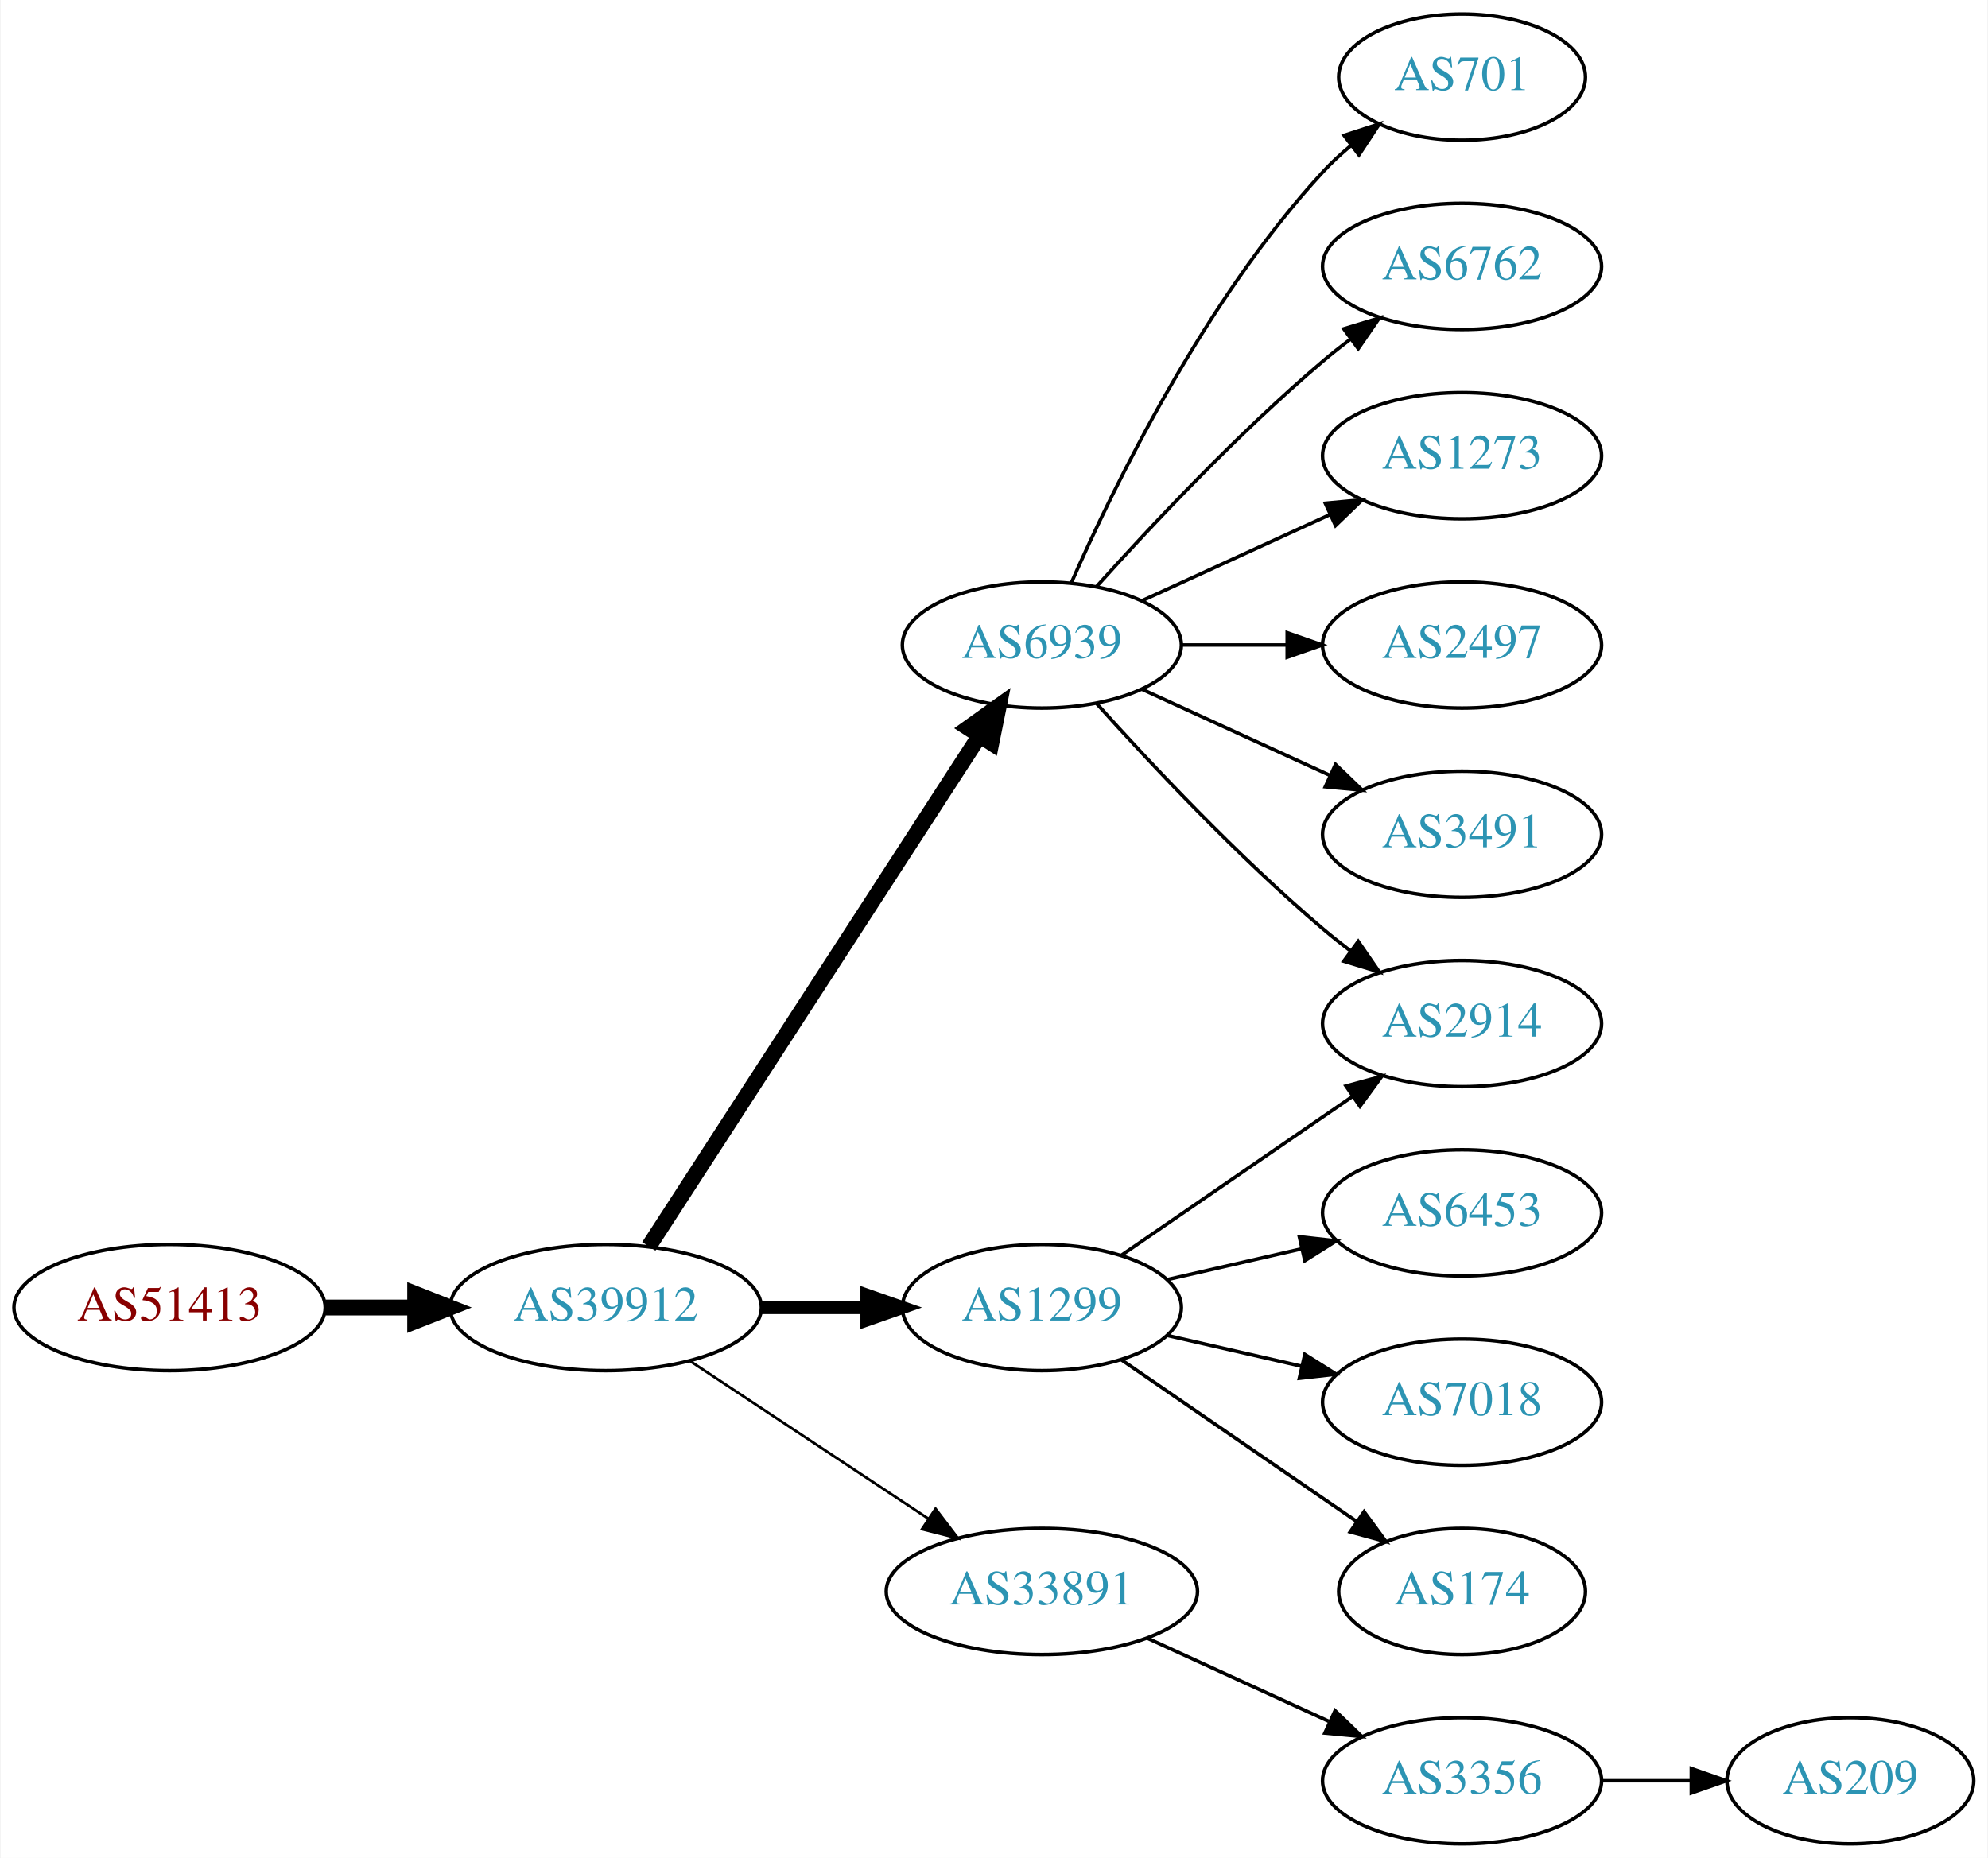
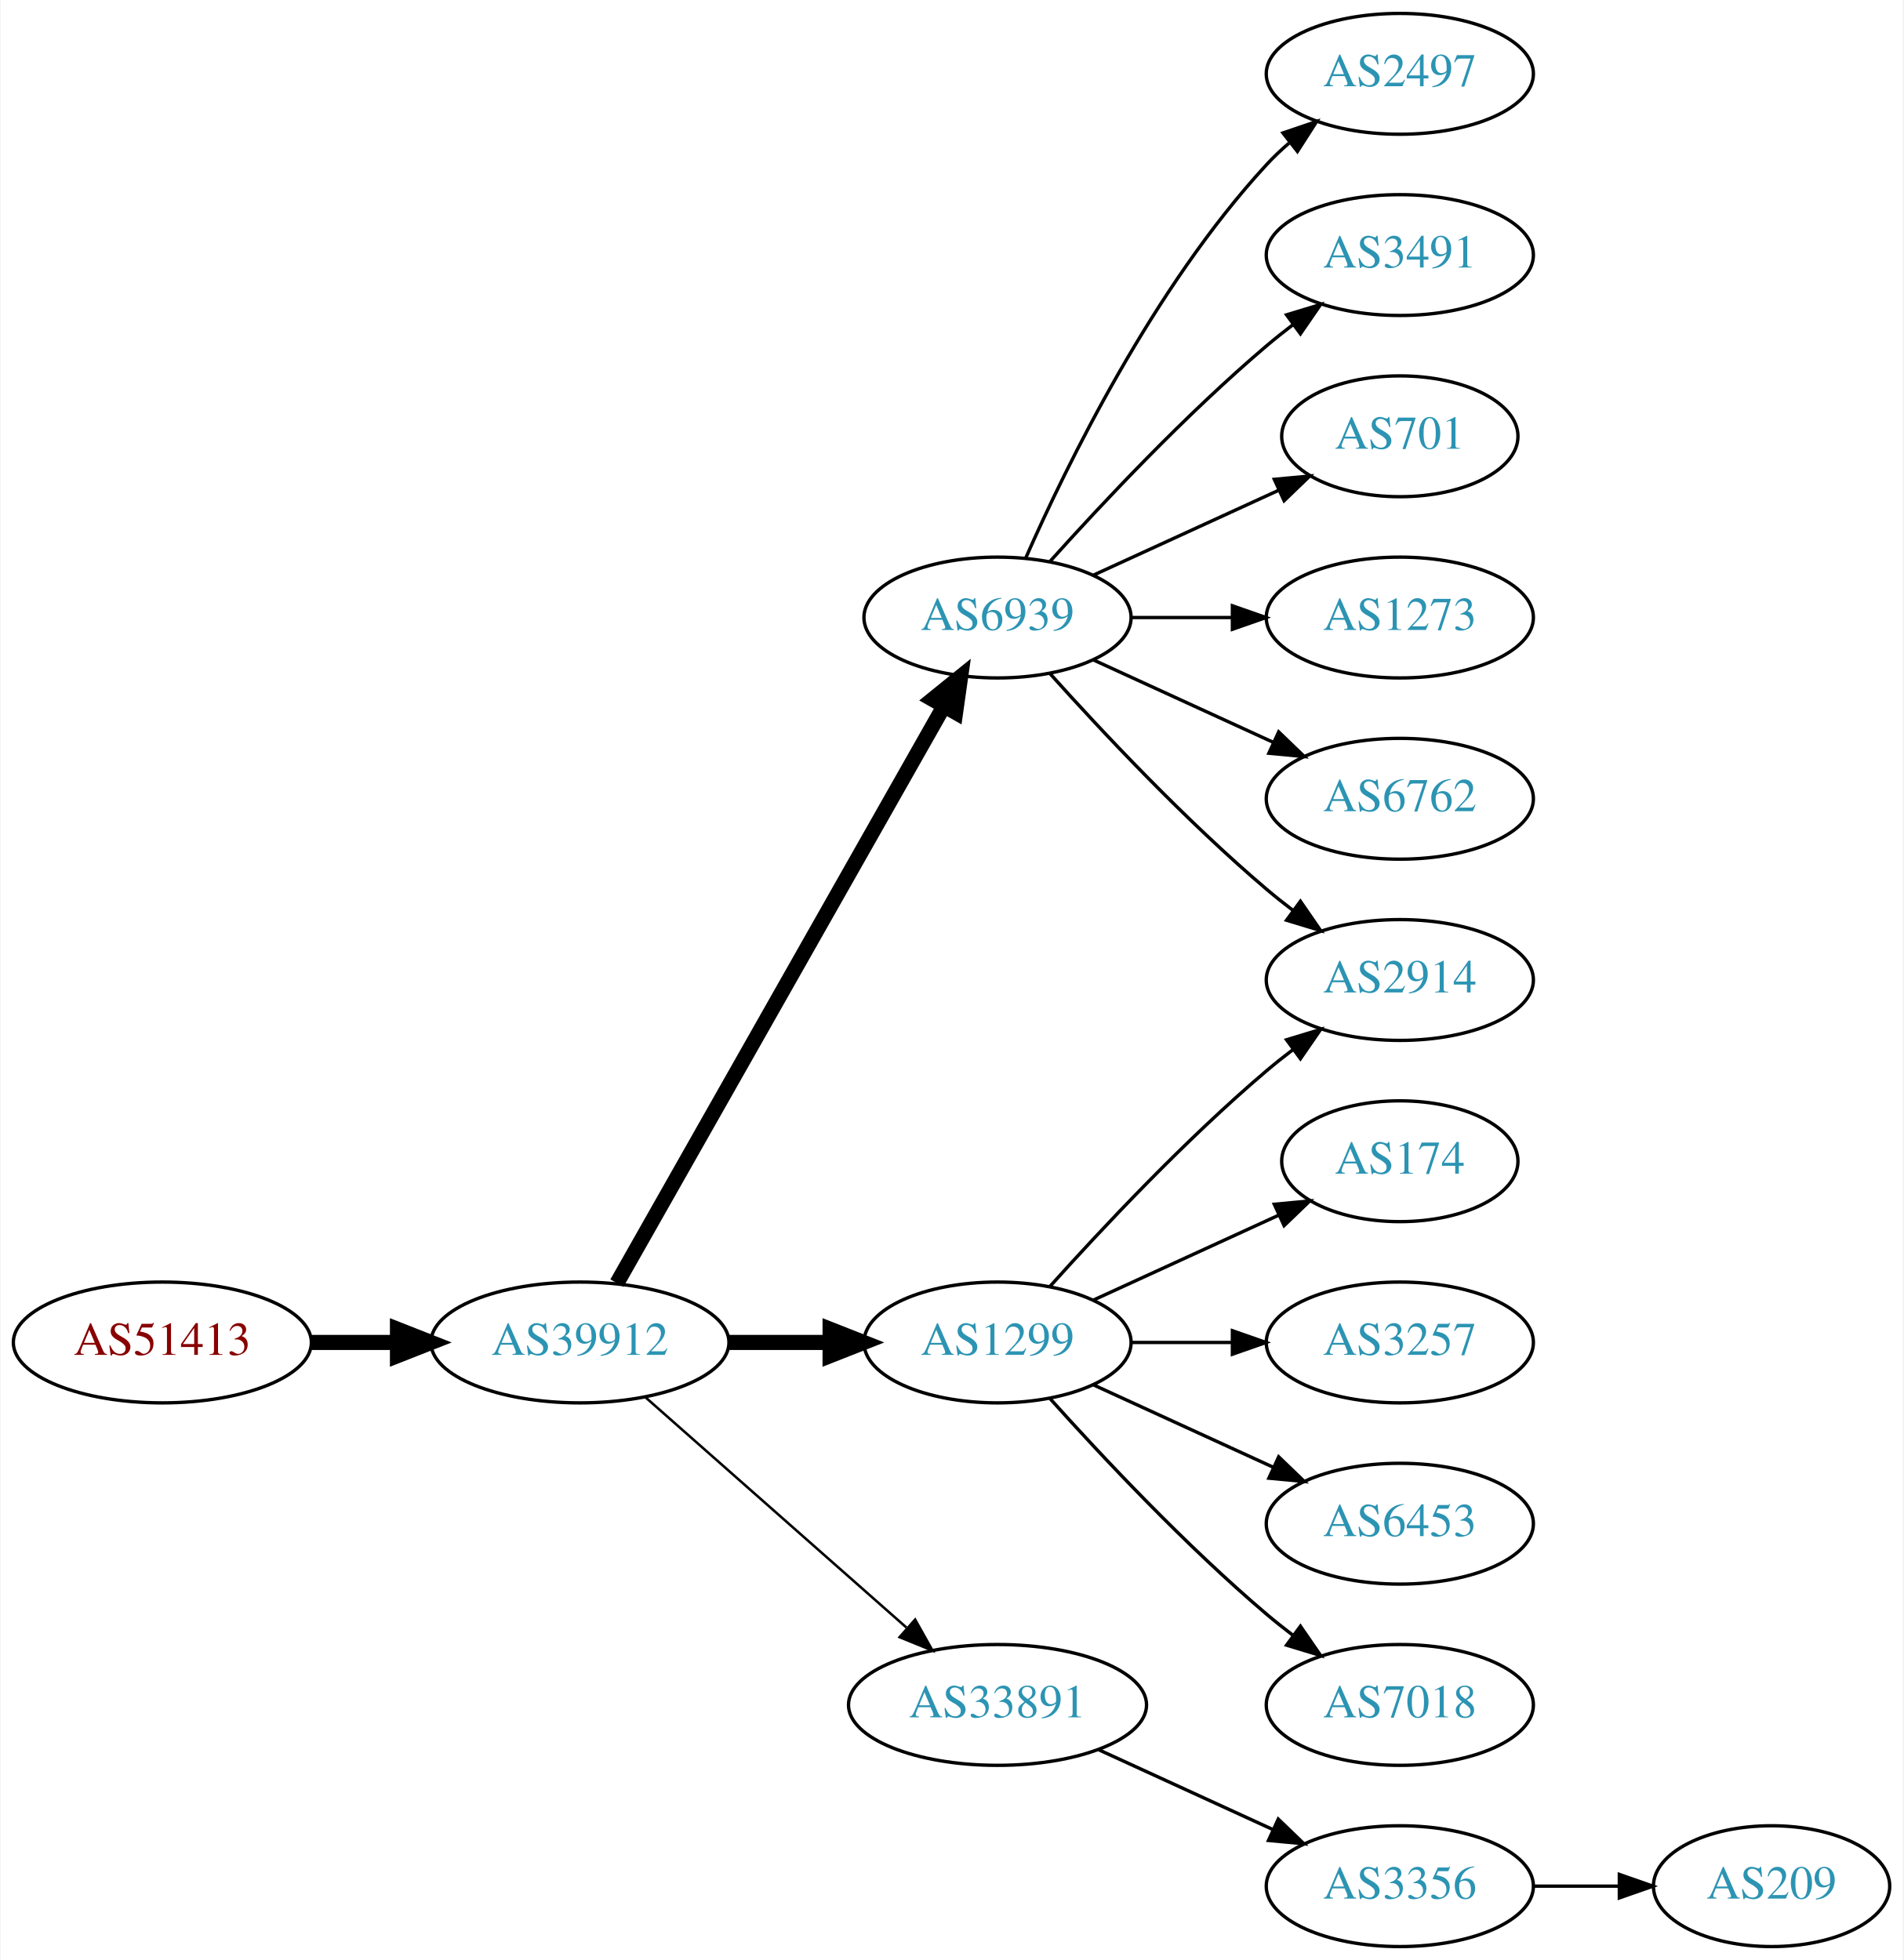
- <svg xmlns="http://www.w3.org/2000/svg" xmlns:xlink="http://www.w3.org/1999/xlink" width="567pt" height="530pt" viewBox="0.00 0.00 566.66 530.00">
-   <g id="graph0" class="graph" transform="scale(1 1) rotate(0) translate(4 526)">
-     <polygon fill="white" stroke="none" points="-4,4 -4,-526 562.663,-526 562.663,4 -4,4" />
+ <svg xmlns="http://www.w3.org/2000/svg" xmlns:xlink="http://www.w3.org/1999/xlink" width="567pt" height="584pt" viewBox="0.00 0.00 566.66 584.00">
+   <g id="graph0" class="graph" transform="scale(1 1) rotate(0) translate(4 580)">
+     <polygon fill="white" stroke="none" points="-4,4 -4,-580 562.663,-580 562.663,4 -4,4" />
    <g id="node1" class="node">
      <g id="a_node1">
        <a xlink:href="/asn/51413" xlink:title="AS51413 ~ Wirtschaftskammer Kaernten [AT]">
-           <ellipse fill="#ffffff" stroke="black" cx="44.196" cy="-153" rx="44.393" ry="18" />
-           <text text-anchor="middle" x="44.196" y="-149.3" font-family="Times,serif" font-size="14.00" fill="#880000">AS51413</text>
+           <ellipse fill="#ffffff" stroke="black" cx="44.196" cy="-180" rx="44.393" ry="18" />
+           <text text-anchor="middle" x="44.196" y="-176.3" font-family="Times,serif" font-size="14.00" fill="#880000">AS51413</text>
        </a>
      </g>
    </g>
    <g id="node2" class="node">
      <g id="a_node2">
        <a xlink:href="/asn/39912" xlink:title="AS39912 ~ oja.at GmbH [AT]">
-           <ellipse fill="#ffffff" stroke="black" cx="168.588" cy="-153" rx="44.393" ry="18" />
-           <text text-anchor="middle" x="168.588" y="-149.3" font-family="Times,serif" font-size="14.00" fill="#2c94b3">AS39912</text>
+           <ellipse fill="#ffffff" stroke="black" cx="168.588" cy="-180" rx="44.393" ry="18" />
+           <text text-anchor="middle" x="168.588" y="-176.3" font-family="Times,serif" font-size="14.00" fill="#2c94b3">AS39912</text>
        </a>
      </g>
    </g>
    <g id="edge1" class="edge">
-       <path fill="none" stroke="black" stroke-width="4.5" d="M88.692,-153C96.898,-153 105.569,-153 114.041,-153" />
-       <polygon fill="black" stroke="black" stroke-width="4.5" points="114.233,-156.938 124.233,-153 114.233,-149.063 114.233,-156.938" />
+       <path fill="none" stroke="black" stroke-width="4.5" d="M88.692,-180C96.898,-180 105.569,-180 114.041,-180" />
+       <polygon fill="black" stroke="black" stroke-width="4.5" points="114.233,-183.938 124.233,-180 114.233,-176.063 114.233,-183.938" />
    </g>
    <g id="node3" class="node">
      <g id="a_node3">
        <a xlink:href="/asn/6939" xlink:title="AS6939 ~ Hurricane Electric LLC [US]">
-           <ellipse fill="#ffffff" stroke="black" cx="292.98" cy="-342" rx="39.794" ry="18" />
-           <text text-anchor="middle" x="292.98" y="-338.3" font-family="Times,serif" font-size="14.00" fill="#2c94b3">AS6939</text>
+           <ellipse fill="#ffffff" stroke="black" cx="292.98" cy="-396" rx="39.794" ry="18" />
+           <text text-anchor="middle" x="292.98" y="-392.3" font-family="Times,serif" font-size="14.00" fill="#2c94b3">AS6939</text>
        </a>
      </g>
    </g>
    <g id="edge2" class="edge">
-       <path fill="none" stroke="black" stroke-width="4.5" d="M180.883,-170.442C202.469,-203.775 249.685,-276.686 275.056,-315.866" />
-       <polygon fill="black" stroke="black" stroke-width="4.5" points="271.972,-318.347 280.713,-324.6 278.582,-314.066 271.972,-318.347" />
+       <path fill="none" stroke="black" stroke-width="4.5" d="M179.604,-197.676C201.084,-235.584 251.677,-324.873 276.998,-369.559" />
+       <polygon fill="black" stroke="black" stroke-width="4.5" points="273.642,-371.623 281.998,-378.383 280.494,-367.741 273.642,-371.623" />
    </g>
    <g id="node4" class="node">
      <g id="a_node4">
        <a xlink:href="/asn/1299" xlink:title="AS1299 ~ Telia Carrier [EU]">
-           <ellipse fill="#ffffff" stroke="black" cx="292.98" cy="-153" rx="39.794" ry="18" />
-           <text text-anchor="middle" x="292.98" y="-149.3" font-family="Times,serif" font-size="14.00" fill="#2c94b3">AS1299</text>
+           <ellipse fill="#ffffff" stroke="black" cx="292.98" cy="-180" rx="39.794" ry="18" />
+           <text text-anchor="middle" x="292.98" y="-176.3" font-family="Times,serif" font-size="14.00" fill="#2c94b3">AS1299</text>
        </a>
      </g>
    </g>
    <g id="edge3" class="edge">
-       <path fill="none" stroke="black" stroke-width="3.75" d="M213.084,-153C222.773,-153 233.11,-153 243.002,-153" />
-       <polygon fill="black" stroke="black" stroke-width="3.75" points="243.105,-156.5 253.105,-153 243.105,-149.5 243.105,-156.5" />
+       <path fill="none" stroke="black" stroke-width="4.5" d="M213.084,-180C222.773,-180 233.11,-180 243.002,-180" />
+       <polygon fill="black" stroke="black" stroke-width="4.5" points="243.105,-183.938 253.105,-180 243.105,-176.063 243.105,-183.938" />
    </g>
    <g id="node5" class="node">
      <g id="a_node5">
        <a xlink:href="/asn/33891" xlink:title="AS33891 ~ CORE-BACKBONE GMBH GLOBAL NETWORK [DE]">
          <ellipse fill="#ffffff" stroke="black" cx="292.98" cy="-72" rx="44.393" ry="18" />
          <text text-anchor="middle" x="292.98" y="-68.3" font-family="Times,serif" font-size="14.00" fill="#2c94b3">AS33891</text>
        </a>
      </g>
    </g>
    <g id="edge4" class="edge">
-       <path fill="none" stroke="black" stroke-width="0.75" d="M192.609,-137.765C211.841,-125.037 239.449,-106.766 260.686,-92.711" />
-       <polygon fill="black" stroke="black" stroke-width="0.75" points="262.655,-95.605 269.063,-87.167 258.792,-89.767 262.655,-95.605" />
+       <path fill="none" stroke="black" stroke-width="0.75" d="M188.177,-163.597C208.875,-145.333 242.481,-115.678 265.826,-95.079" />
+       <polygon fill="black" stroke="black" stroke-width="0.75" points="268.435,-97.444 273.618,-88.203 263.804,-92.195 268.435,-97.444" />
    </g>
    <g id="node6" class="node">
      <g id="a_node6">
-         <a xlink:href="/asn/2914" xlink:title="AS2914 ~ NTT America, Inc. [US]">
-           <ellipse fill="#ffffff" stroke="black" cx="412.823" cy="-234" rx="39.794" ry="18" />
-           <text text-anchor="middle" x="412.823" y="-230.3" font-family="Times,serif" font-size="14.00" fill="#2c94b3">AS2914</text>
+         <a xlink:href="/asn/2497" xlink:title="AS2497 ~ Internet Initiative Japan Inc. [JP]">
+           <ellipse fill="#ffffff" stroke="black" cx="412.823" cy="-558" rx="39.794" ry="18" />
+           <text text-anchor="middle" x="412.823" y="-554.3" font-family="Times,serif" font-size="14.00" fill="#2c94b3">AS2497</text>
        </a>
      </g>
    </g>
    <g id="edge5" class="edge">
-       <path fill="none" stroke="black" d="M308.626,-325.275C323.927,-308.235 349.025,-281.477 373.176,-261 375.674,-258.883 378.334,-256.768 381.045,-254.707" />
-       <polygon fill="black" stroke="black" points="383.212,-257.459 389.222,-248.734 379.082,-251.806 383.212,-257.459" />
+       <path fill="none" stroke="black" d="M301.396,-413.761C313.464,-441.183 339.436,-494.473 373.176,-531 375.207,-533.198 377.446,-535.319 379.792,-537.34" />
+       <polygon fill="black" stroke="black" points="378.004,-540.386 388.036,-543.794 382.319,-534.874 378.004,-540.386" />
    </g>
    <g id="node7" class="node">
      <g id="a_node7">
-         <a xlink:href="/asn/701" xlink:title="AS701 ~ UUNET [US]">
-           <ellipse fill="#ffffff" stroke="black" cx="412.823" cy="-504" rx="35.194" ry="18" />
-           <text text-anchor="middle" x="412.823" y="-500.3" font-family="Times,serif" font-size="14.00" fill="#2c94b3">AS701</text>
+         <a xlink:href="/asn/3491" xlink:title="AS3491 ~ PCCW Global, Inc. [US]">
+           <ellipse fill="#ffffff" stroke="black" cx="412.823" cy="-504" rx="39.794" ry="18" />
+           <text text-anchor="middle" x="412.823" y="-500.3" font-family="Times,serif" font-size="14.00" fill="#2c94b3">AS3491</text>
        </a>
      </g>
    </g>
    <g id="edge6" class="edge">
-       <path fill="none" stroke="black" d="M301.396,-359.761C313.464,-387.183 339.436,-440.473 373.176,-477 375.582,-479.604 378.28,-482.1 381.102,-484.449" />
-       <polygon fill="black" stroke="black" points="379.17,-487.378 389.246,-490.653 383.412,-481.809 379.17,-487.378" />
+       <path fill="none" stroke="black" d="M308.626,-412.725C323.927,-429.765 349.025,-456.523 373.176,-477 375.674,-479.117 378.334,-481.232 381.045,-483.293" />
+       <polygon fill="black" stroke="black" points="379.082,-486.194 389.222,-489.266 383.212,-480.541 379.082,-486.194" />
    </g>
    <g id="node8" class="node">
      <g id="a_node8">
-         <a xlink:href="/asn/6762" xlink:title="AS6762 ~ TELECOM ITALIA SPARKLE S.p.A. [IT]">
-           <ellipse fill="#ffffff" stroke="black" cx="412.823" cy="-450" rx="39.794" ry="18" />
-           <text text-anchor="middle" x="412.823" y="-446.3" font-family="Times,serif" font-size="14.00" fill="#2c94b3">AS6762</text>
+         <a xlink:href="/asn/701" xlink:title="AS701 ~ UUNET [US]">
+           <ellipse fill="#ffffff" stroke="black" cx="412.823" cy="-450" rx="35.194" ry="18" />
+           <text text-anchor="middle" x="412.823" y="-446.3" font-family="Times,serif" font-size="14.00" fill="#2c94b3">AS701</text>
        </a>
      </g>
    </g>
    <g id="edge7" class="edge">
-       <path fill="none" stroke="black" d="M308.626,-358.725C323.927,-375.765 349.025,-402.523 373.176,-423 375.674,-425.117 378.334,-427.232 381.045,-429.293" />
-       <polygon fill="black" stroke="black" points="379.082,-432.194 389.222,-435.266 383.212,-426.541 379.082,-432.194" />
+       <path fill="none" stroke="black" d="M321.609,-408.661C338.025,-416.183 359.007,-425.798 376.604,-433.861" />
+       <polygon fill="black" stroke="black" points="375.432,-437.174 385.981,-438.158 378.348,-430.811 375.432,-437.174" />
    </g>
    <g id="node9" class="node">
      <g id="a_node9">
        <a xlink:href="/asn/1273" xlink:title="AS1273 ~ Vodafone Group PLC [EU]">
          <ellipse fill="#ffffff" stroke="black" cx="412.823" cy="-396" rx="39.794" ry="18" />
          <text text-anchor="middle" x="412.823" y="-392.3" font-family="Times,serif" font-size="14.00" fill="#2c94b3">AS1273</text>
        </a>
      </g>
    </g>
    <g id="edge8" class="edge">
-       <path fill="none" stroke="black" d="M321.609,-354.661C337.566,-361.973 357.837,-371.261 375.119,-379.181" />
-       <polygon fill="black" stroke="black" points="373.818,-382.435 384.367,-383.419 376.734,-376.071 373.818,-382.435" />
+       <path fill="none" stroke="black" d="M332.893,-396C342.446,-396 352.796,-396 362.759,-396" />
+       <polygon fill="black" stroke="black" points="362.951,-399.5 372.951,-396 362.951,-392.5 362.951,-399.5" />
    </g>
    <g id="node10" class="node">
      <g id="a_node10">
-         <a xlink:href="/asn/2497" xlink:title="AS2497 ~ Internet Initiative Japan Inc. [JP]">
-           <ellipse fill="#ffffff" stroke="black" cx="412.823" cy="-342" rx="39.794" ry="18" />
-           <text text-anchor="middle" x="412.823" y="-338.3" font-family="Times,serif" font-size="14.00" fill="#2c94b3">AS2497</text>
+         <a xlink:href="/asn/2914" xlink:title="AS2914 ~ NTT America, Inc. [US]">
+           <ellipse fill="#ffffff" stroke="black" cx="412.823" cy="-288" rx="39.794" ry="18" />
+           <text text-anchor="middle" x="412.823" y="-284.3" font-family="Times,serif" font-size="14.00" fill="#2c94b3">AS2914</text>
        </a>
      </g>
    </g>
    <g id="edge9" class="edge">
-       <path fill="none" stroke="black" d="M332.893,-342C342.446,-342 352.796,-342 362.759,-342" />
-       <polygon fill="black" stroke="black" points="362.951,-345.5 372.951,-342 362.951,-338.5 362.951,-345.5" />
+       <path fill="none" stroke="black" d="M308.626,-379.275C323.927,-362.235 349.025,-335.477 373.176,-315 375.674,-312.883 378.334,-310.768 381.045,-308.707" />
+       <polygon fill="black" stroke="black" points="383.212,-311.459 389.222,-302.734 379.082,-305.806 383.212,-311.459" />
    </g>
    <g id="node11" class="node">
      <g id="a_node11">
-         <a xlink:href="/asn/3491" xlink:title="AS3491 ~ PCCW Global, Inc. [US]">
-           <ellipse fill="#ffffff" stroke="black" cx="412.823" cy="-288" rx="39.794" ry="18" />
-           <text text-anchor="middle" x="412.823" y="-284.3" font-family="Times,serif" font-size="14.00" fill="#2c94b3">AS3491</text>
+         <a xlink:href="/asn/6762" xlink:title="AS6762 ~ TELECOM ITALIA SPARKLE S.p.A. [IT]">
+           <ellipse fill="#ffffff" stroke="black" cx="412.823" cy="-342" rx="39.794" ry="18" />
+           <text text-anchor="middle" x="412.823" y="-338.3" font-family="Times,serif" font-size="14.00" fill="#2c94b3">AS6762</text>
        </a>
      </g>
    </g>
    <g id="edge10" class="edge">
-       <path fill="none" stroke="black" d="M321.609,-329.339C337.566,-322.027 357.837,-312.739 375.119,-304.819" />
-       <polygon fill="black" stroke="black" points="376.734,-307.929 384.367,-300.581 373.818,-301.565 376.734,-307.929" />
-     </g>
-     <g id="edge13" class="edge">
-       <path fill="none" stroke="black" d="M315.595,-167.857C334.083,-180.565 360.897,-198.995 381.526,-213.175" />
-       <polygon fill="black" stroke="black" points="379.723,-216.183 389.947,-218.963 383.688,-210.414 379.723,-216.183" />
+       <path fill="none" stroke="black" d="M321.609,-383.339C337.566,-376.027 357.837,-366.739 375.119,-358.819" />
+       <polygon fill="black" stroke="black" points="376.734,-361.929 384.367,-354.581 373.818,-355.565 376.734,-361.929" />
+     </g>
+     <g id="edge15" class="edge">
+       <path fill="none" stroke="black" d="M308.626,-196.725C323.927,-213.765 349.025,-240.523 373.176,-261 375.674,-263.117 378.334,-265.232 381.045,-267.293" />
+       <polygon fill="black" stroke="black" points="379.082,-270.194 389.222,-273.266 383.212,-264.541 379.082,-270.194" />
    </g>
    <g id="node12" class="node">
      <g id="a_node12">
-         <a xlink:href="/asn/6453" xlink:title="AS6453 ~ TATA COMMUNICATIONS (AMERICA) INC [US]">
-           <ellipse fill="#ffffff" stroke="black" cx="412.823" cy="-180" rx="39.794" ry="18" />
-           <text text-anchor="middle" x="412.823" y="-176.3" font-family="Times,serif" font-size="14.00" fill="#2c94b3">AS6453</text>
+         <a xlink:href="/asn/174" xlink:title="AS174 ~ Cogent Communications [US]">
+           <ellipse fill="#ffffff" stroke="black" cx="412.823" cy="-234" rx="35.194" ry="18" />
+           <text text-anchor="middle" x="412.823" y="-230.3" font-family="Times,serif" font-size="14.00" fill="#2c94b3">AS174</text>
        </a>
      </g>
    </g>
    <g id="edge11" class="edge">
-       <path fill="none" stroke="black" d="M328.7,-160.955C340.7,-163.704 354.32,-166.825 367.013,-169.733" />
-       <polygon fill="black" stroke="black" points="366.415,-173.187 376.945,-172.009 367.979,-166.364 366.415,-173.187" />
+       <path fill="none" stroke="black" d="M321.609,-192.661C338.025,-200.183 359.007,-209.798 376.604,-217.861" />
+       <polygon fill="black" stroke="black" points="375.432,-221.174 385.981,-222.158 378.348,-214.811 375.432,-221.174" />
    </g>
    <g id="node13" class="node">
      <g id="a_node13">
-         <a xlink:href="/asn/7018" xlink:title="AS7018 ~ AT&amp;T Services, Inc. [US]">
-           <ellipse fill="#ffffff" stroke="black" cx="412.823" cy="-126" rx="39.794" ry="18" />
-           <text text-anchor="middle" x="412.823" y="-122.3" font-family="Times,serif" font-size="14.00" fill="#2c94b3">AS7018</text>
+         <a xlink:href="/asn/3257" xlink:title="AS3257 ~ GTT [DE]">
+           <ellipse fill="#ffffff" stroke="black" cx="412.823" cy="-180" rx="39.794" ry="18" />
+           <text text-anchor="middle" x="412.823" y="-176.3" font-family="Times,serif" font-size="14.00" fill="#2c94b3">AS3257</text>
        </a>
      </g>
    </g>
    <g id="edge12" class="edge">
-       <path fill="none" stroke="black" d="M328.7,-145.045C340.7,-142.296 354.32,-139.175 367.013,-136.267" />
-       <polygon fill="black" stroke="black" points="367.979,-139.636 376.945,-133.991 366.415,-132.813 367.979,-139.636" />
+       <path fill="none" stroke="black" d="M332.893,-180C342.446,-180 352.796,-180 362.759,-180" />
+       <polygon fill="black" stroke="black" points="362.951,-183.5 372.951,-180 362.951,-176.5 362.951,-183.5" />
    </g>
    <g id="node14" class="node">
      <g id="a_node14">
-         <a xlink:href="/asn/174" xlink:title="AS174 ~ Cogent Communications [US]">
-           <ellipse fill="#ffffff" stroke="black" cx="412.823" cy="-72" rx="35.194" ry="18" />
-           <text text-anchor="middle" x="412.823" y="-68.3" font-family="Times,serif" font-size="14.00" fill="#2c94b3">AS174</text>
-         </a>
-       </g>
-     </g>
-     <g id="edge14" class="edge">
-       <path fill="none" stroke="black" d="M315.595,-138.143C334.432,-125.195 361.912,-106.307 382.687,-92.026" />
-       <polygon fill="black" stroke="black" points="384.878,-94.768 391.136,-86.219 380.913,-88.999 384.878,-94.768" />
+         <a xlink:href="/asn/6453" xlink:title="AS6453 ~ TATA COMMUNICATIONS (AMERICA) INC [US]">
+           <ellipse fill="#ffffff" stroke="black" cx="412.823" cy="-126" rx="39.794" ry="18" />
+           <text text-anchor="middle" x="412.823" y="-122.3" font-family="Times,serif" font-size="14.00" fill="#2c94b3">AS6453</text>
+         </a>
+       </g>
+     </g>
+     <g id="edge13" class="edge">
+       <path fill="none" stroke="black" d="M321.609,-167.339C337.566,-160.027 357.837,-150.739 375.119,-142.819" />
+       <polygon fill="black" stroke="black" points="376.734,-145.929 384.367,-138.581 373.818,-139.565 376.734,-145.929" />
    </g>
    <g id="node15" class="node">
      <g id="a_node15">
+         <a xlink:href="/asn/7018" xlink:title="AS7018 ~ AT&amp;T Services, Inc. [US]">
+           <ellipse fill="#ffffff" stroke="black" cx="412.823" cy="-72" rx="39.794" ry="18" />
+           <text text-anchor="middle" x="412.823" y="-68.3" font-family="Times,serif" font-size="14.00" fill="#2c94b3">AS7018</text>
+         </a>
+       </g>
+     </g>
+     <g id="edge14" class="edge">
+       <path fill="none" stroke="black" d="M308.626,-163.275C323.927,-146.235 349.025,-119.477 373.176,-99 375.674,-96.883 378.334,-94.768 381.045,-92.707" />
+       <polygon fill="black" stroke="black" points="383.212,-95.459 389.222,-86.734 379.082,-89.806 383.212,-95.459" />
+     </g>
+     <g id="node16" class="node">
+       <g id="a_node16">
        <a xlink:href="/asn/3356" xlink:title="AS3356 ~ Level 3 Parent, LLC [US]">
          <ellipse fill="#ffffff" stroke="black" cx="412.823" cy="-18" rx="39.794" ry="18" />
          <text text-anchor="middle" x="412.823" y="-14.3" font-family="Times,serif" font-size="14.00" fill="#2c94b3">AS3356</text>
        </a>
      </g>
    </g>
-     <g id="edge15" class="edge">
+     <g id="edge16" class="edge">
      <path fill="none" stroke="black" d="M323.11,-58.652C338.721,-51.498 358.119,-42.609 374.791,-34.969" />
      <polygon fill="black" stroke="black" points="376.61,-37.986 384.243,-30.638 373.694,-31.622 376.61,-37.986" />
    </g>
-     <g id="node16" class="node">
-       <g id="a_node16">
+     <g id="node17" class="node">
+       <g id="a_node17">
        <a xlink:href="/asn/209" xlink:title="AS209 ~ CenturyLink Communications, LLC [US]">
          <ellipse fill="#ffffff" stroke="black" cx="523.566" cy="-18" rx="35.194" ry="18" />
          <text text-anchor="middle" x="523.566" y="-14.3" font-family="Times,serif" font-size="14.00" fill="#2c94b3">AS209</text>
        </a>
      </g>
    </g>
-     <g id="edge16" class="edge">
+     <g id="edge17" class="edge">
      <path fill="none" stroke="black" d="M452.775,-18C461.007,-18 469.753,-18 478.169,-18" />
      <polygon fill="black" stroke="black" points="478.214,-21.5 488.214,-18 478.214,-14.5 478.214,-21.5" />
    </g>
  </g>
</svg>
